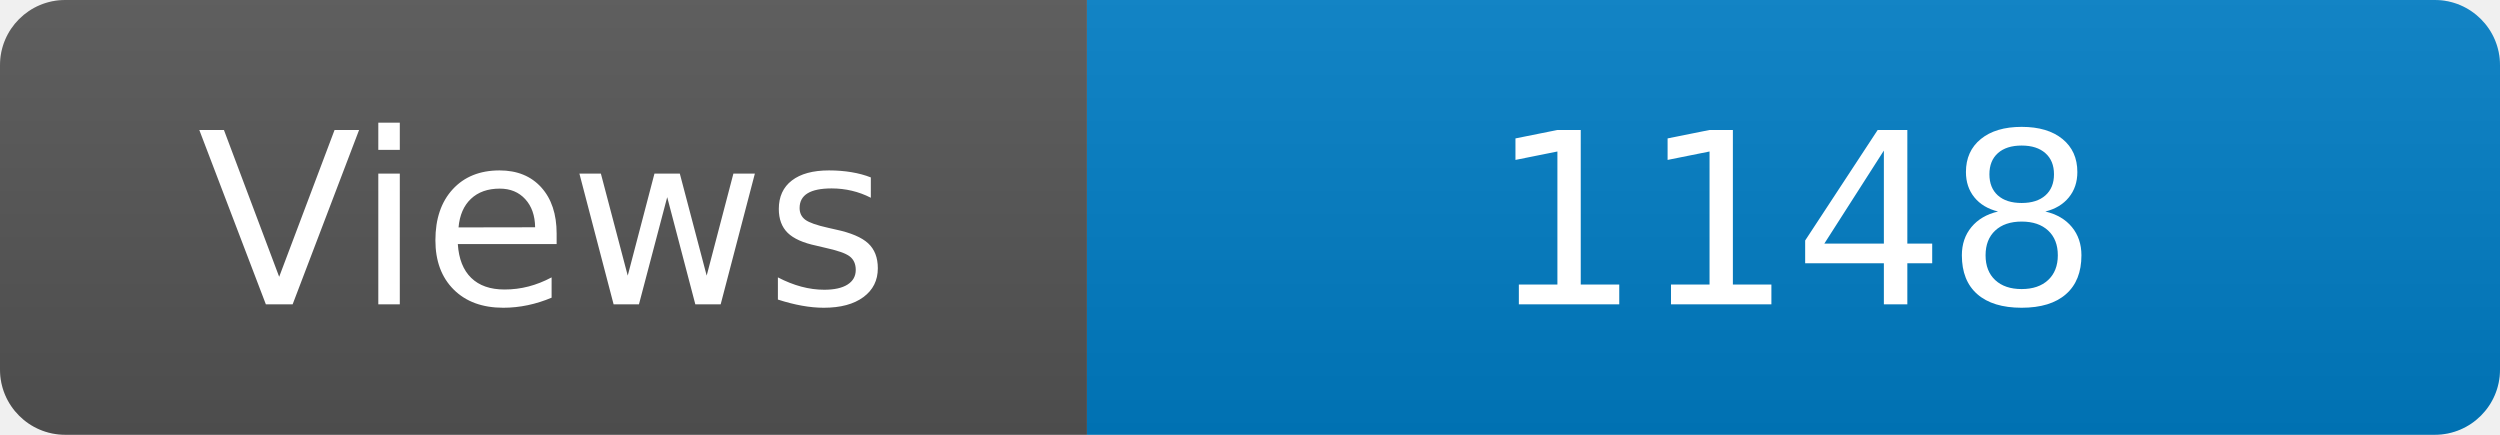
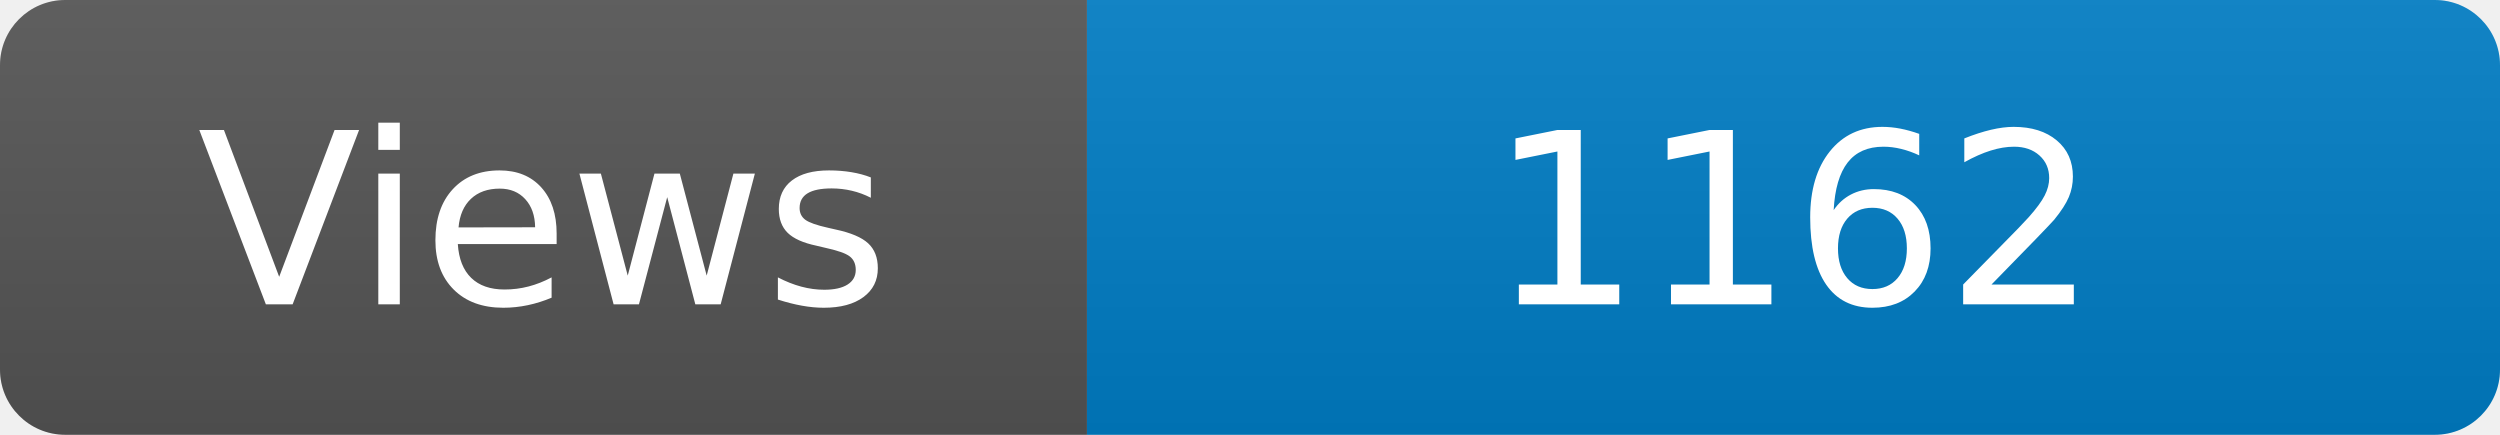
<svg xmlns="http://www.w3.org/2000/svg" width="115" height="20" role="img" aria-label="Maintained?: yes">
  <linearGradient id="s" x2="0" y2="100%">
    <stop offset="0" stop-color="#bbb" stop-opacity=".1" />
    <stop offset="1" stop-opacity=".1" />
  </linearGradient>
  <clipPath id="r">
    <rect width="115" height="20" rx="3" fill="#fff" />
  </clipPath>
  <g clip-path="url(#r)">
    <rect width="50" height="20" fill="#555" />
    <rect x="50" width="160" height="20" fill="#007ec6" />
    <rect width="115" height="20" fill="url(#s)" />
  </g>
  <g fill="#fff" text-anchor="middle" font-family="Verdana,Geneva,DejaVu Sans,sans-serif" font-size="110">
    <text x="250" y="140" transform="scale(.1)" fill="#fff">Views</text>
-     <text x="825" y="140" transform="scale(.1)" fill="#fff">1148</text>
+     <text x="825" y="140" transform="scale(.1)" fill="#fff">1162</text>
  </g>
</svg>
